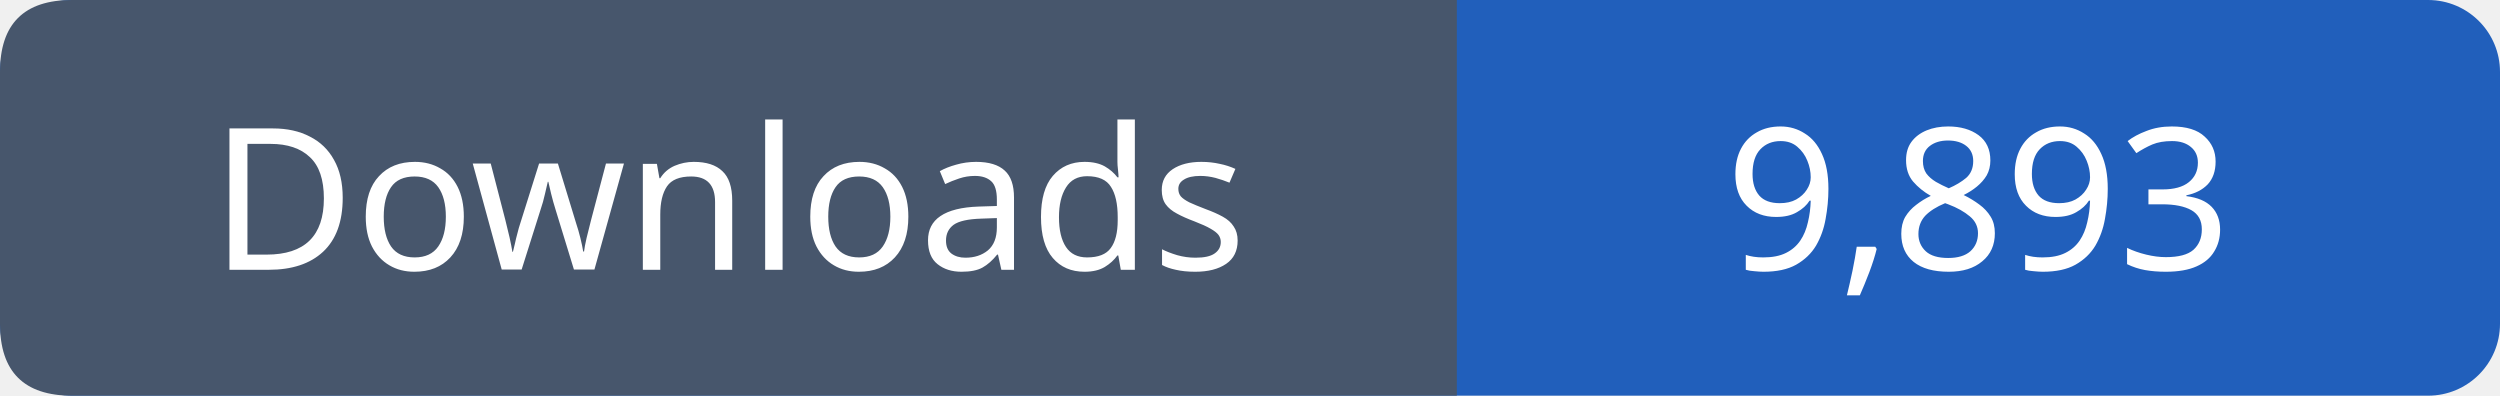
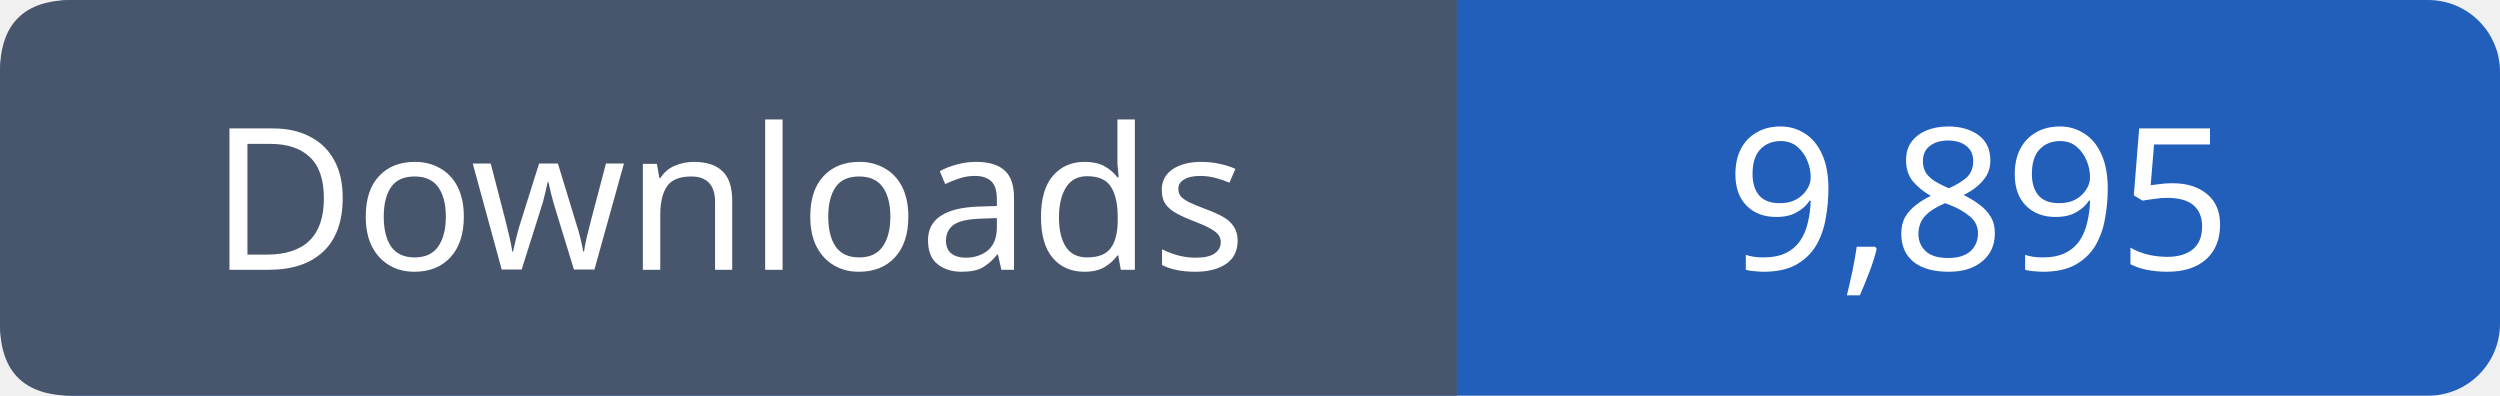
- <svg xmlns="http://www.w3.org/2000/svg" width="139" height="22" viewBox="0 0 139 22" role="img" aria-label="Downloads: 9,893">
+ <svg xmlns="http://www.w3.org/2000/svg" width="139" height="22" viewBox="0 0 139 22" role="img" aria-label="Downloads: 9,895">
  <rect width="139" height="22" rx="4" fill="#215fbb" />
  <path fill="#47566c" d="M4 0h77v22H4q-4 0-4-4V4q0-4 4-4" />
  <g font-family="Verdana,sans-serif" font-size="11" fill="white" text-anchor="middle">
    <text x="40.5" y="15">Downloads</text>
-     <text x="110.0" y="15">9,893</text>
+     <text x="110.0" y="15">9,895</text>
  </g>
</svg>
